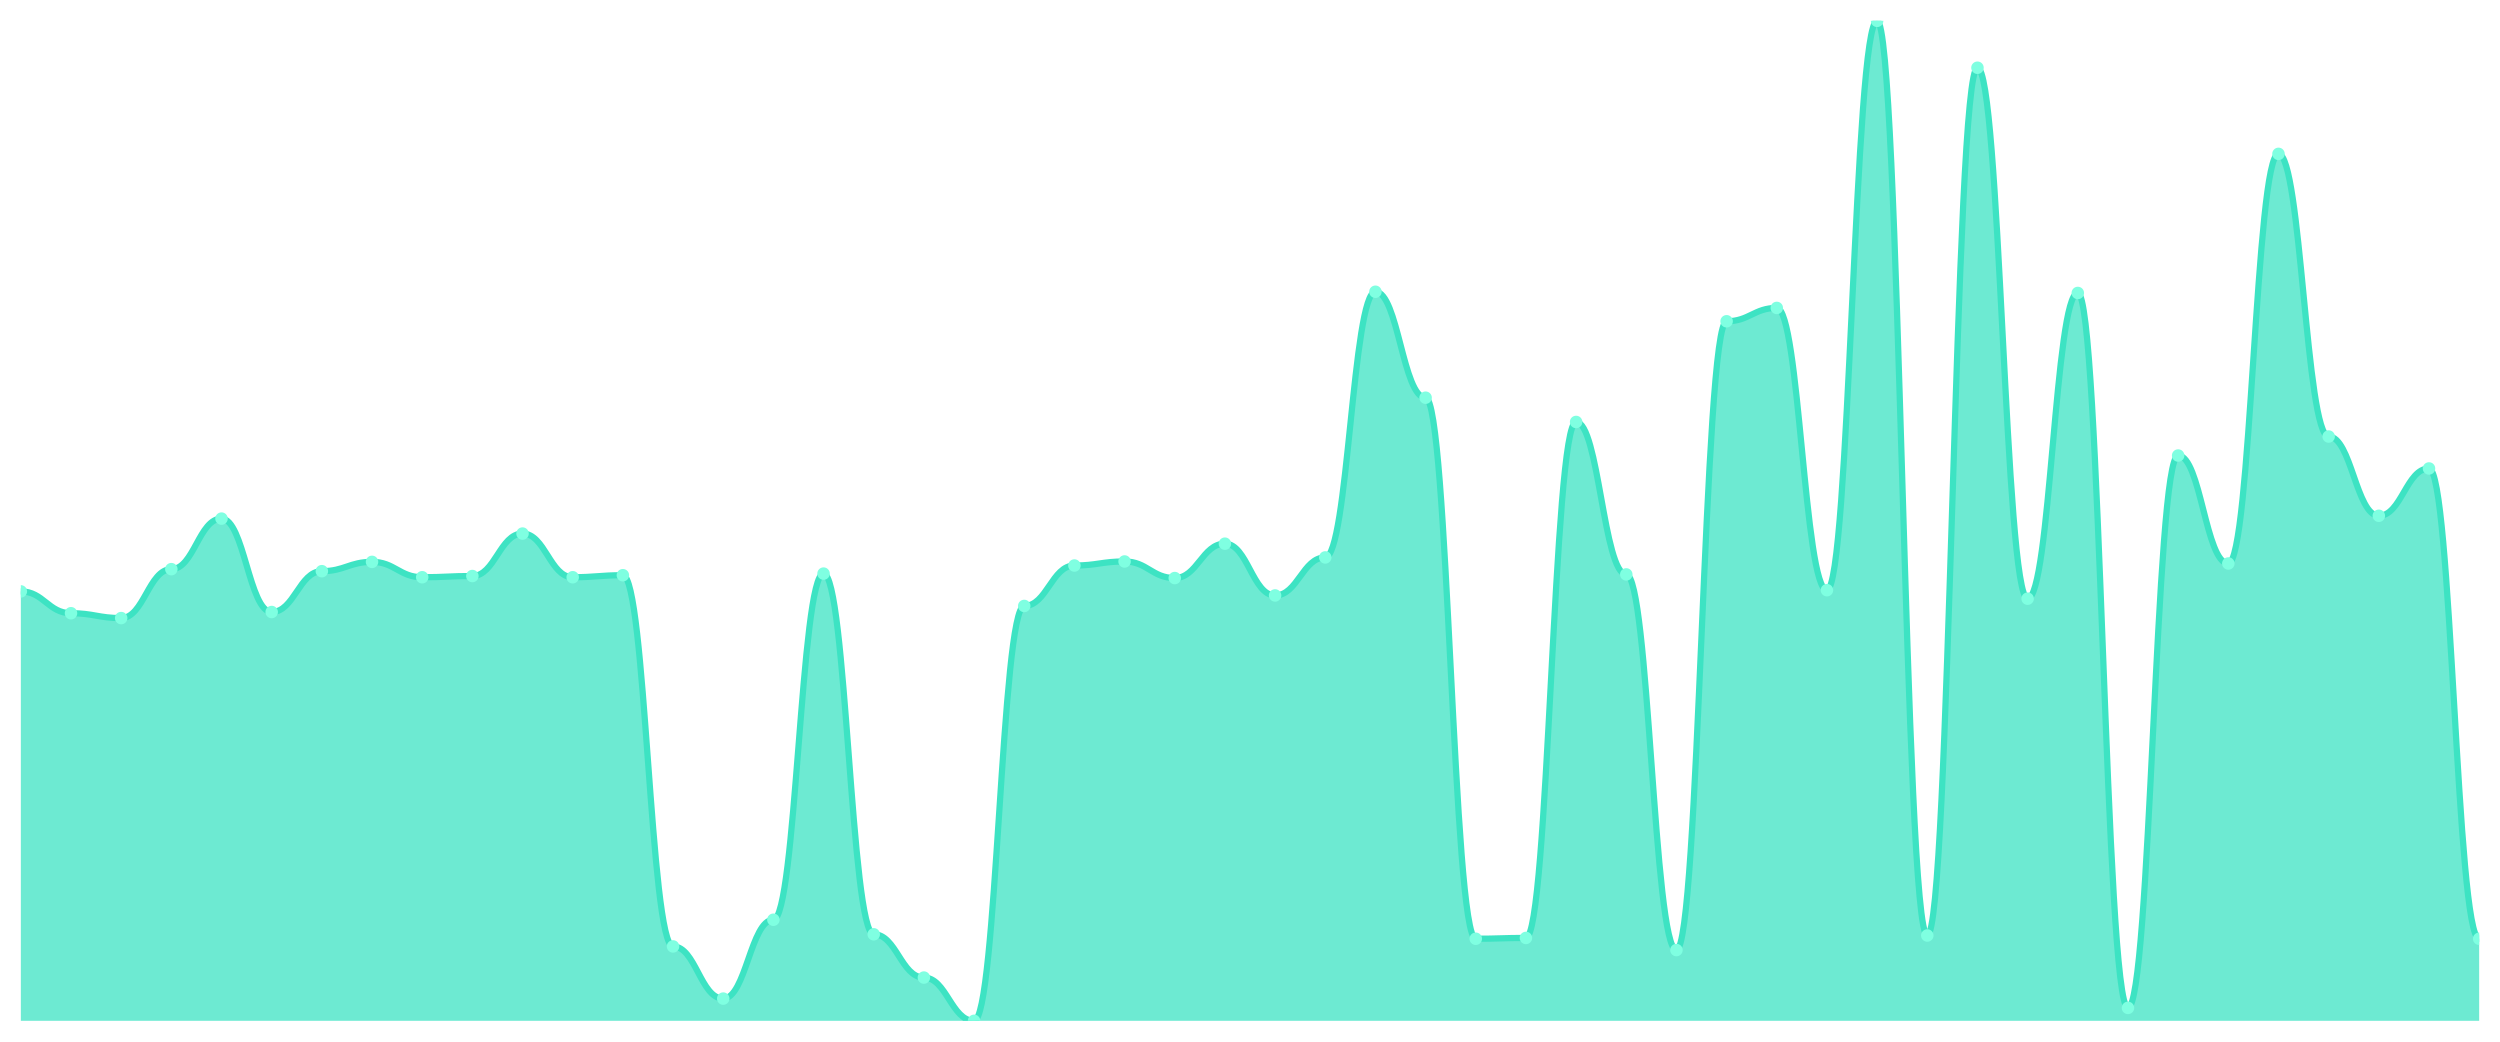
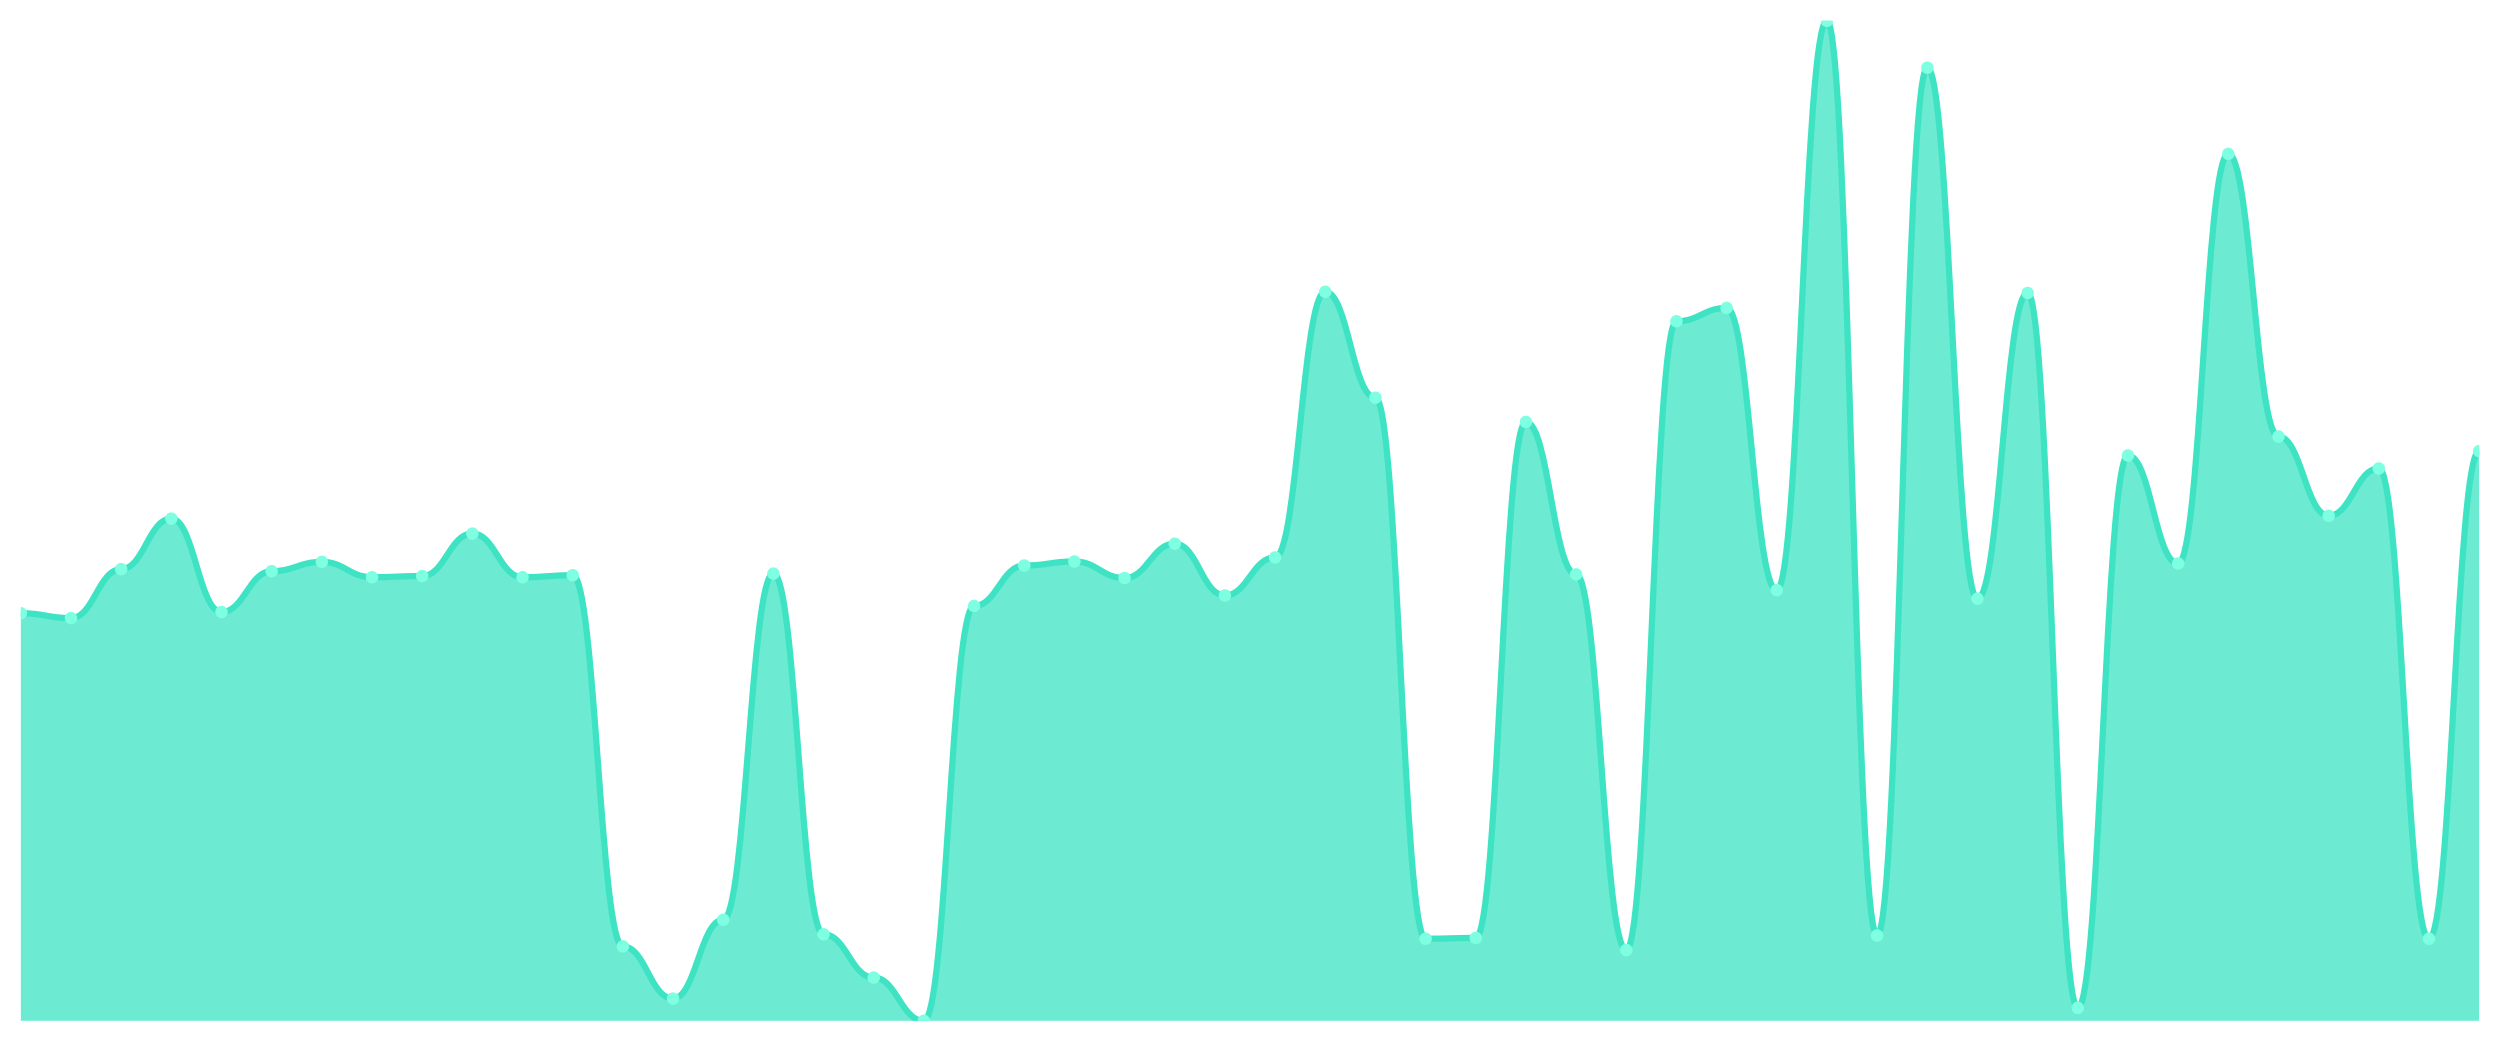
<svg xmlns="http://www.w3.org/2000/svg" viewBox="0 0 1200 500" width="1200" height="500">
  <defs>
    <clipPath id="c">
      <rect x="10" y="10" width="1180" height="480" />
    </clipPath>
  </defs>
  <rect width="1200" height="500" fill="none" />
  <g clip-path="url(#c)">
-     <path d="M 10,490 L 10,283.87 C 20.837,283.87 23.245,294.351 34.082,294.351 C 44.918,294.351 47.327,296.68 58.163,296.68 C 69,296.68 71.408,273.195 82.245,273.195 C 93.082,273.195 95.49,248.932 106.327,248.932 C 117.163,248.932 119.571,293.769 130.408,293.769 C 141.245,293.769 143.653,274.165 154.49,274.165 C 165.327,274.165 167.735,269.701 178.571,269.701 C 189.408,269.701 191.816,277.076 202.653,277.076 C 213.49,277.076 215.898,276.494 226.735,276.494 C 237.571,276.494 239.98,256.114 250.816,256.114 C 261.653,256.114 264.061,277.076 274.898,277.076 C 285.735,277.076 288.143,276.106 298.98,276.106 C 309.816,276.106 312.224,454.286 323.061,454.286 C 333.898,454.286 336.306,479.325 347.143,479.325 C 357.98,479.325 360.388,441.476 371.224,441.476 C 382.061,441.476 384.469,275.33 395.306,275.33 C 406.143,275.33 408.551,448.463 419.388,448.463 C 430.224,448.463 432.633,469.232 443.469,469.232 C 454.306,469.232 456.714,490 467.551,490 C 478.388,490 480.796,290.857 491.633,290.857 C 502.469,290.857 504.878,271.448 515.714,271.448 C 526.551,271.448 528.959,269.507 539.796,269.507 C 550.633,269.507 553.041,277.465 563.878,277.465 C 574.714,277.465 577.122,260.966 587.959,260.966 C 598.796,260.966 601.204,285.811 612.041,285.811 C 622.878,285.811 625.286,267.566 636.122,267.566 C 646.959,267.566 649.367,140.044 660.204,140.044 C 671.041,140.044 673.449,190.898 684.286,190.898 C 695.122,190.898 697.531,450.598 708.367,450.598 C 719.204,450.598 721.612,450.21 732.449,450.21 C 743.286,450.21 745.694,202.543 756.531,202.543 C 767.367,202.543 769.776,275.718 780.612,275.718 C 791.449,275.718 793.857,456.033 804.694,456.033 C 815.531,456.033 817.939,154.214 828.776,154.214 C 839.612,154.214 842.02,147.808 852.857,147.808 C 863.694,147.808 866.102,283.288 876.939,283.288 C 887.776,283.288 890.184,10 901.02,10 C 911.857,10 914.265,449.046 925.102,449.046 C 935.939,449.046 938.347,32.515 949.184,32.515 C 960.02,32.515 962.429,287.364 973.265,287.364 C 984.102,287.364 986.51,140.627 997.347,140.627 C 1008.184,140.627 1010.592,483.789 1021.429,483.789 C 1032.265,483.789 1034.673,218.653 1045.51,218.653 C 1056.347,218.653 1058.755,270.477 1069.592,270.477 C 1080.429,270.477 1082.837,73.858 1093.673,73.858 C 1104.51,73.858 1106.918,209.531 1117.755,209.531 C 1128.592,209.531 1131,247.574 1141.837,247.574 C 1152.673,247.574 1155.082,224.865 1165.918,224.865 C 1176.755,224.865 1179.163,450.598 1190,450.598 L 1190,490 Z" fill="rgba(61,227,195,0.75)" />
-     <path d="M 10,283.87 C 20.837,283.87 23.245,294.351 34.082,294.351 C 44.918,294.351 47.327,296.68 58.163,296.68 C 69,296.68 71.408,273.195 82.245,273.195 C 93.082,273.195 95.49,248.932 106.327,248.932 C 117.163,248.932 119.571,293.769 130.408,293.769 C 141.245,293.769 143.653,274.165 154.49,274.165 C 165.327,274.165 167.735,269.701 178.571,269.701 C 189.408,269.701 191.816,277.076 202.653,277.076 C 213.49,277.076 215.898,276.494 226.735,276.494 C 237.571,276.494 239.98,256.114 250.816,256.114 C 261.653,256.114 264.061,277.076 274.898,277.076 C 285.735,277.076 288.143,276.106 298.98,276.106 C 309.816,276.106 312.224,454.286 323.061,454.286 C 333.898,454.286 336.306,479.325 347.143,479.325 C 357.98,479.325 360.388,441.476 371.224,441.476 C 382.061,441.476 384.469,275.33 395.306,275.33 C 406.143,275.33 408.551,448.463 419.388,448.463 C 430.224,448.463 432.633,469.232 443.469,469.232 C 454.306,469.232 456.714,490 467.551,490 C 478.388,490 480.796,290.857 491.633,290.857 C 502.469,290.857 504.878,271.448 515.714,271.448 C 526.551,271.448 528.959,269.507 539.796,269.507 C 550.633,269.507 553.041,277.465 563.878,277.465 C 574.714,277.465 577.122,260.966 587.959,260.966 C 598.796,260.966 601.204,285.811 612.041,285.811 C 622.878,285.811 625.286,267.566 636.122,267.566 C 646.959,267.566 649.367,140.044 660.204,140.044 C 671.041,140.044 673.449,190.898 684.286,190.898 C 695.122,190.898 697.531,450.598 708.367,450.598 C 719.204,450.598 721.612,450.21 732.449,450.21 C 743.286,450.21 745.694,202.543 756.531,202.543 C 767.367,202.543 769.776,275.718 780.612,275.718 C 791.449,275.718 793.857,456.033 804.694,456.033 C 815.531,456.033 817.939,154.214 828.776,154.214 C 839.612,154.214 842.02,147.808 852.857,147.808 C 863.694,147.808 866.102,283.288 876.939,283.288 C 887.776,283.288 890.184,10 901.02,10 C 911.857,10 914.265,449.046 925.102,449.046 C 935.939,449.046 938.347,32.515 949.184,32.515 C 960.02,32.515 962.429,287.364 973.265,287.364 C 984.102,287.364 986.51,140.627 997.347,140.627 C 1008.184,140.627 1010.592,483.789 1021.429,483.789 C 1032.265,483.789 1034.673,218.653 1045.51,218.653 C 1056.347,218.653 1058.755,270.477 1069.592,270.477 C 1080.429,270.477 1082.837,73.858 1093.673,73.858 C 1104.51,73.858 1106.918,209.531 1117.755,209.531 C 1128.592,209.531 1131,247.574 1141.837,247.574 C 1152.673,247.574 1155.082,224.865 1165.918,224.865 C 1176.755,224.865 1179.163,450.598 1190,450.598" fill="none" stroke="#3de3c3" stroke-width="3" stroke-linecap="round" stroke-linejoin="round" />
-     <circle cx="10" cy="283.87" r="3" fill="#7fffe1" />
-     <circle cx="34.082" cy="294.351" r="3" fill="#7fffe1" />
-     <circle cx="58.163" cy="296.68" r="3" fill="#7fffe1" />
-     <circle cx="82.245" cy="273.195" r="3" fill="#7fffe1" />
-     <circle cx="106.327" cy="248.932" r="3" fill="#7fffe1" />
-     <circle cx="130.408" cy="293.769" r="3" fill="#7fffe1" />
-     <circle cx="154.49" cy="274.165" r="3" fill="#7fffe1" />
-     <circle cx="178.571" cy="269.701" r="3" fill="#7fffe1" />
-     <circle cx="202.653" cy="277.076" r="3" fill="#7fffe1" />
-     <circle cx="226.735" cy="276.494" r="3" fill="#7fffe1" />
-     <circle cx="250.816" cy="256.114" r="3" fill="#7fffe1" />
-     <circle cx="274.898" cy="277.076" r="3" fill="#7fffe1" />
-     <circle cx="298.98" cy="276.106" r="3" fill="#7fffe1" />
-     <circle cx="323.061" cy="454.286" r="3" fill="#7fffe1" />
-     <circle cx="347.143" cy="479.325" r="3" fill="#7fffe1" />
-     <circle cx="371.224" cy="441.476" r="3" fill="#7fffe1" />
-     <circle cx="395.306" cy="275.33" r="3" fill="#7fffe1" />
-     <circle cx="419.388" cy="448.463" r="3" fill="#7fffe1" />
-     <circle cx="443.469" cy="469.232" r="3" fill="#7fffe1" />
-     <circle cx="467.551" cy="490" r="3" fill="#7fffe1" />
-     <circle cx="491.633" cy="290.857" r="3" fill="#7fffe1" />
-     <circle cx="515.714" cy="271.448" r="3" fill="#7fffe1" />
-     <circle cx="539.796" cy="269.507" r="3" fill="#7fffe1" />
-     <circle cx="563.878" cy="277.465" r="3" fill="#7fffe1" />
-     <circle cx="587.959" cy="260.966" r="3" fill="#7fffe1" />
-     <circle cx="612.041" cy="285.811" r="3" fill="#7fffe1" />
-     <circle cx="636.122" cy="267.566" r="3" fill="#7fffe1" />
-     <circle cx="660.204" cy="140.044" r="3" fill="#7fffe1" />
-     <circle cx="684.286" cy="190.898" r="3" fill="#7fffe1" />
-     <circle cx="708.367" cy="450.598" r="3" fill="#7fffe1" />
-     <circle cx="732.449" cy="450.21" r="3" fill="#7fffe1" />
-     <circle cx="756.531" cy="202.543" r="3" fill="#7fffe1" />
-     <circle cx="780.612" cy="275.718" r="3" fill="#7fffe1" />
-     <circle cx="804.694" cy="456.033" r="3" fill="#7fffe1" />
-     <circle cx="828.776" cy="154.214" r="3" fill="#7fffe1" />
-     <circle cx="852.857" cy="147.808" r="3" fill="#7fffe1" />
-     <circle cx="876.939" cy="283.288" r="3" fill="#7fffe1" />
-     <circle cx="901.02" cy="10" r="3" fill="#7fffe1" />
-     <circle cx="925.102" cy="449.046" r="3" fill="#7fffe1" />
-     <circle cx="949.184" cy="32.515" r="3" fill="#7fffe1" />
-     <circle cx="973.265" cy="287.364" r="3" fill="#7fffe1" />
-     <circle cx="997.347" cy="140.627" r="3" fill="#7fffe1" />
-     <circle cx="1021.429" cy="483.789" r="3" fill="#7fffe1" />
-     <circle cx="1045.51" cy="218.653" r="3" fill="#7fffe1" />
-     <circle cx="1069.592" cy="270.477" r="3" fill="#7fffe1" />
-     <circle cx="1093.673" cy="73.858" r="3" fill="#7fffe1" />
-     <circle cx="1117.755" cy="209.531" r="3" fill="#7fffe1" />
-     <circle cx="1141.837" cy="247.574" r="3" fill="#7fffe1" />
-     <circle cx="1165.918" cy="224.865" r="3" fill="#7fffe1" />
-     <circle cx="1190" cy="450.598" r="3" fill="#7fffe1" />
+     <path d="M 10,490 L 10,294.351 C 20.837,294.351 23.245,296.68 34.082,296.68 C 44.918,296.68 47.327,273.195 58.163,273.195 C 69,273.195 71.408,248.932 82.245,248.932 C 93.082,248.932 95.49,293.769 106.327,293.769 C 117.163,293.769 119.571,274.165 130.408,274.165 C 141.245,274.165 143.653,269.701 154.49,269.701 C 165.327,269.701 167.735,277.076 178.571,277.076 C 189.408,277.076 191.816,276.494 202.653,276.494 C 213.49,276.494 215.898,256.114 226.735,256.114 C 237.571,256.114 239.98,277.076 250.816,277.076 C 261.653,277.076 264.061,276.106 274.898,276.106 C 285.735,276.106 288.143,454.286 298.98,454.286 C 309.816,454.286 312.224,479.325 323.061,479.325 C 333.898,479.325 336.306,441.476 347.143,441.476 C 357.98,441.476 360.388,275.33 371.224,275.33 C 382.061,275.33 384.469,448.463 395.306,448.463 C 406.143,448.463 408.551,469.232 419.388,469.232 C 430.224,469.232 432.633,490 443.469,490 C 454.306,490 456.714,290.857 467.551,290.857 C 478.388,290.857 480.796,271.448 491.633,271.448 C 502.469,271.448 504.878,269.507 515.714,269.507 C 526.551,269.507 528.959,277.465 539.796,277.465 C 550.633,277.465 553.041,260.966 563.878,260.966 C 574.714,260.966 577.122,285.811 587.959,285.811 C 598.796,285.811 601.204,267.566 612.041,267.566 C 622.878,267.566 625.286,140.044 636.122,140.044 C 646.959,140.044 649.367,190.898 660.204,190.898 C 671.041,190.898 673.449,450.598 684.286,450.598 C 695.122,450.598 697.531,450.21 708.367,450.21 C 719.204,450.21 721.612,202.543 732.449,202.543 C 743.286,202.543 745.694,275.718 756.531,275.718 C 767.367,275.718 769.776,456.033 780.612,456.033 C 791.449,456.033 793.857,154.214 804.694,154.214 C 815.531,154.214 817.939,147.808 828.776,147.808 C 839.612,147.808 842.02,283.288 852.857,283.288 C 863.694,283.288 866.102,10 876.939,10 C 887.776,10 890.184,449.046 901.02,449.046 C 911.857,449.046 914.265,32.515 925.102,32.515 C 935.939,32.515 938.347,287.364 949.184,287.364 C 960.02,287.364 962.429,140.627 973.265,140.627 C 984.102,140.627 986.51,483.789 997.347,483.789 C 1008.184,483.789 1010.592,218.653 1021.429,218.653 C 1032.265,218.653 1034.673,270.477 1045.51,270.477 C 1056.347,270.477 1058.755,73.858 1069.592,73.858 C 1080.429,73.858 1082.837,209.531 1093.673,209.531 C 1104.51,209.531 1106.918,247.574 1117.755,247.574 C 1128.592,247.574 1131,224.865 1141.837,224.865 C 1152.673,224.865 1155.082,450.598 1165.918,450.598 C 1176.755,450.598 1179.163,216.518 1190,216.518 L 1190,490 Z" fill="rgba(61,227,195,0.75)" />
+     <path d="M 10,294.351 C 20.837,294.351 23.245,296.68 34.082,296.68 C 44.918,296.68 47.327,273.195 58.163,273.195 C 69,273.195 71.408,248.932 82.245,248.932 C 93.082,248.932 95.49,293.769 106.327,293.769 C 117.163,293.769 119.571,274.165 130.408,274.165 C 141.245,274.165 143.653,269.701 154.49,269.701 C 165.327,269.701 167.735,277.076 178.571,277.076 C 189.408,277.076 191.816,276.494 202.653,276.494 C 213.49,276.494 215.898,256.114 226.735,256.114 C 237.571,256.114 239.98,277.076 250.816,277.076 C 261.653,277.076 264.061,276.106 274.898,276.106 C 285.735,276.106 288.143,454.286 298.98,454.286 C 309.816,454.286 312.224,479.325 323.061,479.325 C 333.898,479.325 336.306,441.476 347.143,441.476 C 357.98,441.476 360.388,275.33 371.224,275.33 C 382.061,275.33 384.469,448.463 395.306,448.463 C 406.143,448.463 408.551,469.232 419.388,469.232 C 430.224,469.232 432.633,490 443.469,490 C 454.306,490 456.714,290.857 467.551,290.857 C 478.388,290.857 480.796,271.448 491.633,271.448 C 502.469,271.448 504.878,269.507 515.714,269.507 C 526.551,269.507 528.959,277.465 539.796,277.465 C 550.633,277.465 553.041,260.966 563.878,260.966 C 574.714,260.966 577.122,285.811 587.959,285.811 C 598.796,285.811 601.204,267.566 612.041,267.566 C 622.878,267.566 625.286,140.044 636.122,140.044 C 646.959,140.044 649.367,190.898 660.204,190.898 C 671.041,190.898 673.449,450.598 684.286,450.598 C 695.122,450.598 697.531,450.21 708.367,450.21 C 719.204,450.21 721.612,202.543 732.449,202.543 C 743.286,202.543 745.694,275.718 756.531,275.718 C 767.367,275.718 769.776,456.033 780.612,456.033 C 791.449,456.033 793.857,154.214 804.694,154.214 C 815.531,154.214 817.939,147.808 828.776,147.808 C 839.612,147.808 842.02,283.288 852.857,283.288 C 863.694,283.288 866.102,10 876.939,10 C 887.776,10 890.184,449.046 901.02,449.046 C 911.857,449.046 914.265,32.515 925.102,32.515 C 935.939,32.515 938.347,287.364 949.184,287.364 C 960.02,287.364 962.429,140.627 973.265,140.627 C 984.102,140.627 986.51,483.789 997.347,483.789 C 1008.184,483.789 1010.592,218.653 1021.429,218.653 C 1032.265,218.653 1034.673,270.477 1045.51,270.477 C 1056.347,270.477 1058.755,73.858 1069.592,73.858 C 1080.429,73.858 1082.837,209.531 1093.673,209.531 C 1104.51,209.531 1106.918,247.574 1117.755,247.574 C 1128.592,247.574 1131,224.865 1141.837,224.865 C 1152.673,224.865 1155.082,450.598 1165.918,450.598 C 1176.755,450.598 1179.163,216.518 1190,216.518" fill="none" stroke="#3de3c3" stroke-width="3" stroke-linecap="round" stroke-linejoin="round" />
+     <circle cx="10" cy="294.351" r="3" fill="#7fffe1" />
+     <circle cx="34.082" cy="296.68" r="3" fill="#7fffe1" />
+     <circle cx="58.163" cy="273.195" r="3" fill="#7fffe1" />
+     <circle cx="82.245" cy="248.932" r="3" fill="#7fffe1" />
+     <circle cx="106.327" cy="293.769" r="3" fill="#7fffe1" />
+     <circle cx="130.408" cy="274.165" r="3" fill="#7fffe1" />
+     <circle cx="154.49" cy="269.701" r="3" fill="#7fffe1" />
+     <circle cx="178.571" cy="277.076" r="3" fill="#7fffe1" />
+     <circle cx="202.653" cy="276.494" r="3" fill="#7fffe1" />
+     <circle cx="226.735" cy="256.114" r="3" fill="#7fffe1" />
+     <circle cx="250.816" cy="277.076" r="3" fill="#7fffe1" />
+     <circle cx="274.898" cy="276.106" r="3" fill="#7fffe1" />
+     <circle cx="298.98" cy="454.286" r="3" fill="#7fffe1" />
+     <circle cx="323.061" cy="479.325" r="3" fill="#7fffe1" />
+     <circle cx="347.143" cy="441.476" r="3" fill="#7fffe1" />
+     <circle cx="371.224" cy="275.33" r="3" fill="#7fffe1" />
+     <circle cx="395.306" cy="448.463" r="3" fill="#7fffe1" />
+     <circle cx="419.388" cy="469.232" r="3" fill="#7fffe1" />
+     <circle cx="443.469" cy="490" r="3" fill="#7fffe1" />
+     <circle cx="467.551" cy="290.857" r="3" fill="#7fffe1" />
+     <circle cx="491.633" cy="271.448" r="3" fill="#7fffe1" />
+     <circle cx="515.714" cy="269.507" r="3" fill="#7fffe1" />
+     <circle cx="539.796" cy="277.465" r="3" fill="#7fffe1" />
+     <circle cx="563.878" cy="260.966" r="3" fill="#7fffe1" />
+     <circle cx="587.959" cy="285.811" r="3" fill="#7fffe1" />
+     <circle cx="612.041" cy="267.566" r="3" fill="#7fffe1" />
+     <circle cx="636.122" cy="140.044" r="3" fill="#7fffe1" />
+     <circle cx="660.204" cy="190.898" r="3" fill="#7fffe1" />
+     <circle cx="684.286" cy="450.598" r="3" fill="#7fffe1" />
+     <circle cx="708.367" cy="450.21" r="3" fill="#7fffe1" />
+     <circle cx="732.449" cy="202.543" r="3" fill="#7fffe1" />
+     <circle cx="756.531" cy="275.718" r="3" fill="#7fffe1" />
+     <circle cx="780.612" cy="456.033" r="3" fill="#7fffe1" />
+     <circle cx="804.694" cy="154.214" r="3" fill="#7fffe1" />
+     <circle cx="828.776" cy="147.808" r="3" fill="#7fffe1" />
+     <circle cx="852.857" cy="283.288" r="3" fill="#7fffe1" />
+     <circle cx="876.939" cy="10" r="3" fill="#7fffe1" />
+     <circle cx="901.02" cy="449.046" r="3" fill="#7fffe1" />
+     <circle cx="925.102" cy="32.515" r="3" fill="#7fffe1" />
+     <circle cx="949.184" cy="287.364" r="3" fill="#7fffe1" />
+     <circle cx="973.265" cy="140.627" r="3" fill="#7fffe1" />
+     <circle cx="997.347" cy="483.789" r="3" fill="#7fffe1" />
+     <circle cx="1021.429" cy="218.653" r="3" fill="#7fffe1" />
+     <circle cx="1045.51" cy="270.477" r="3" fill="#7fffe1" />
+     <circle cx="1069.592" cy="73.858" r="3" fill="#7fffe1" />
+     <circle cx="1093.673" cy="209.531" r="3" fill="#7fffe1" />
+     <circle cx="1117.755" cy="247.574" r="3" fill="#7fffe1" />
+     <circle cx="1141.837" cy="224.865" r="3" fill="#7fffe1" />
+     <circle cx="1165.918" cy="450.598" r="3" fill="#7fffe1" />
+     <circle cx="1190" cy="216.518" r="3" fill="#7fffe1" />
  </g>
</svg>
